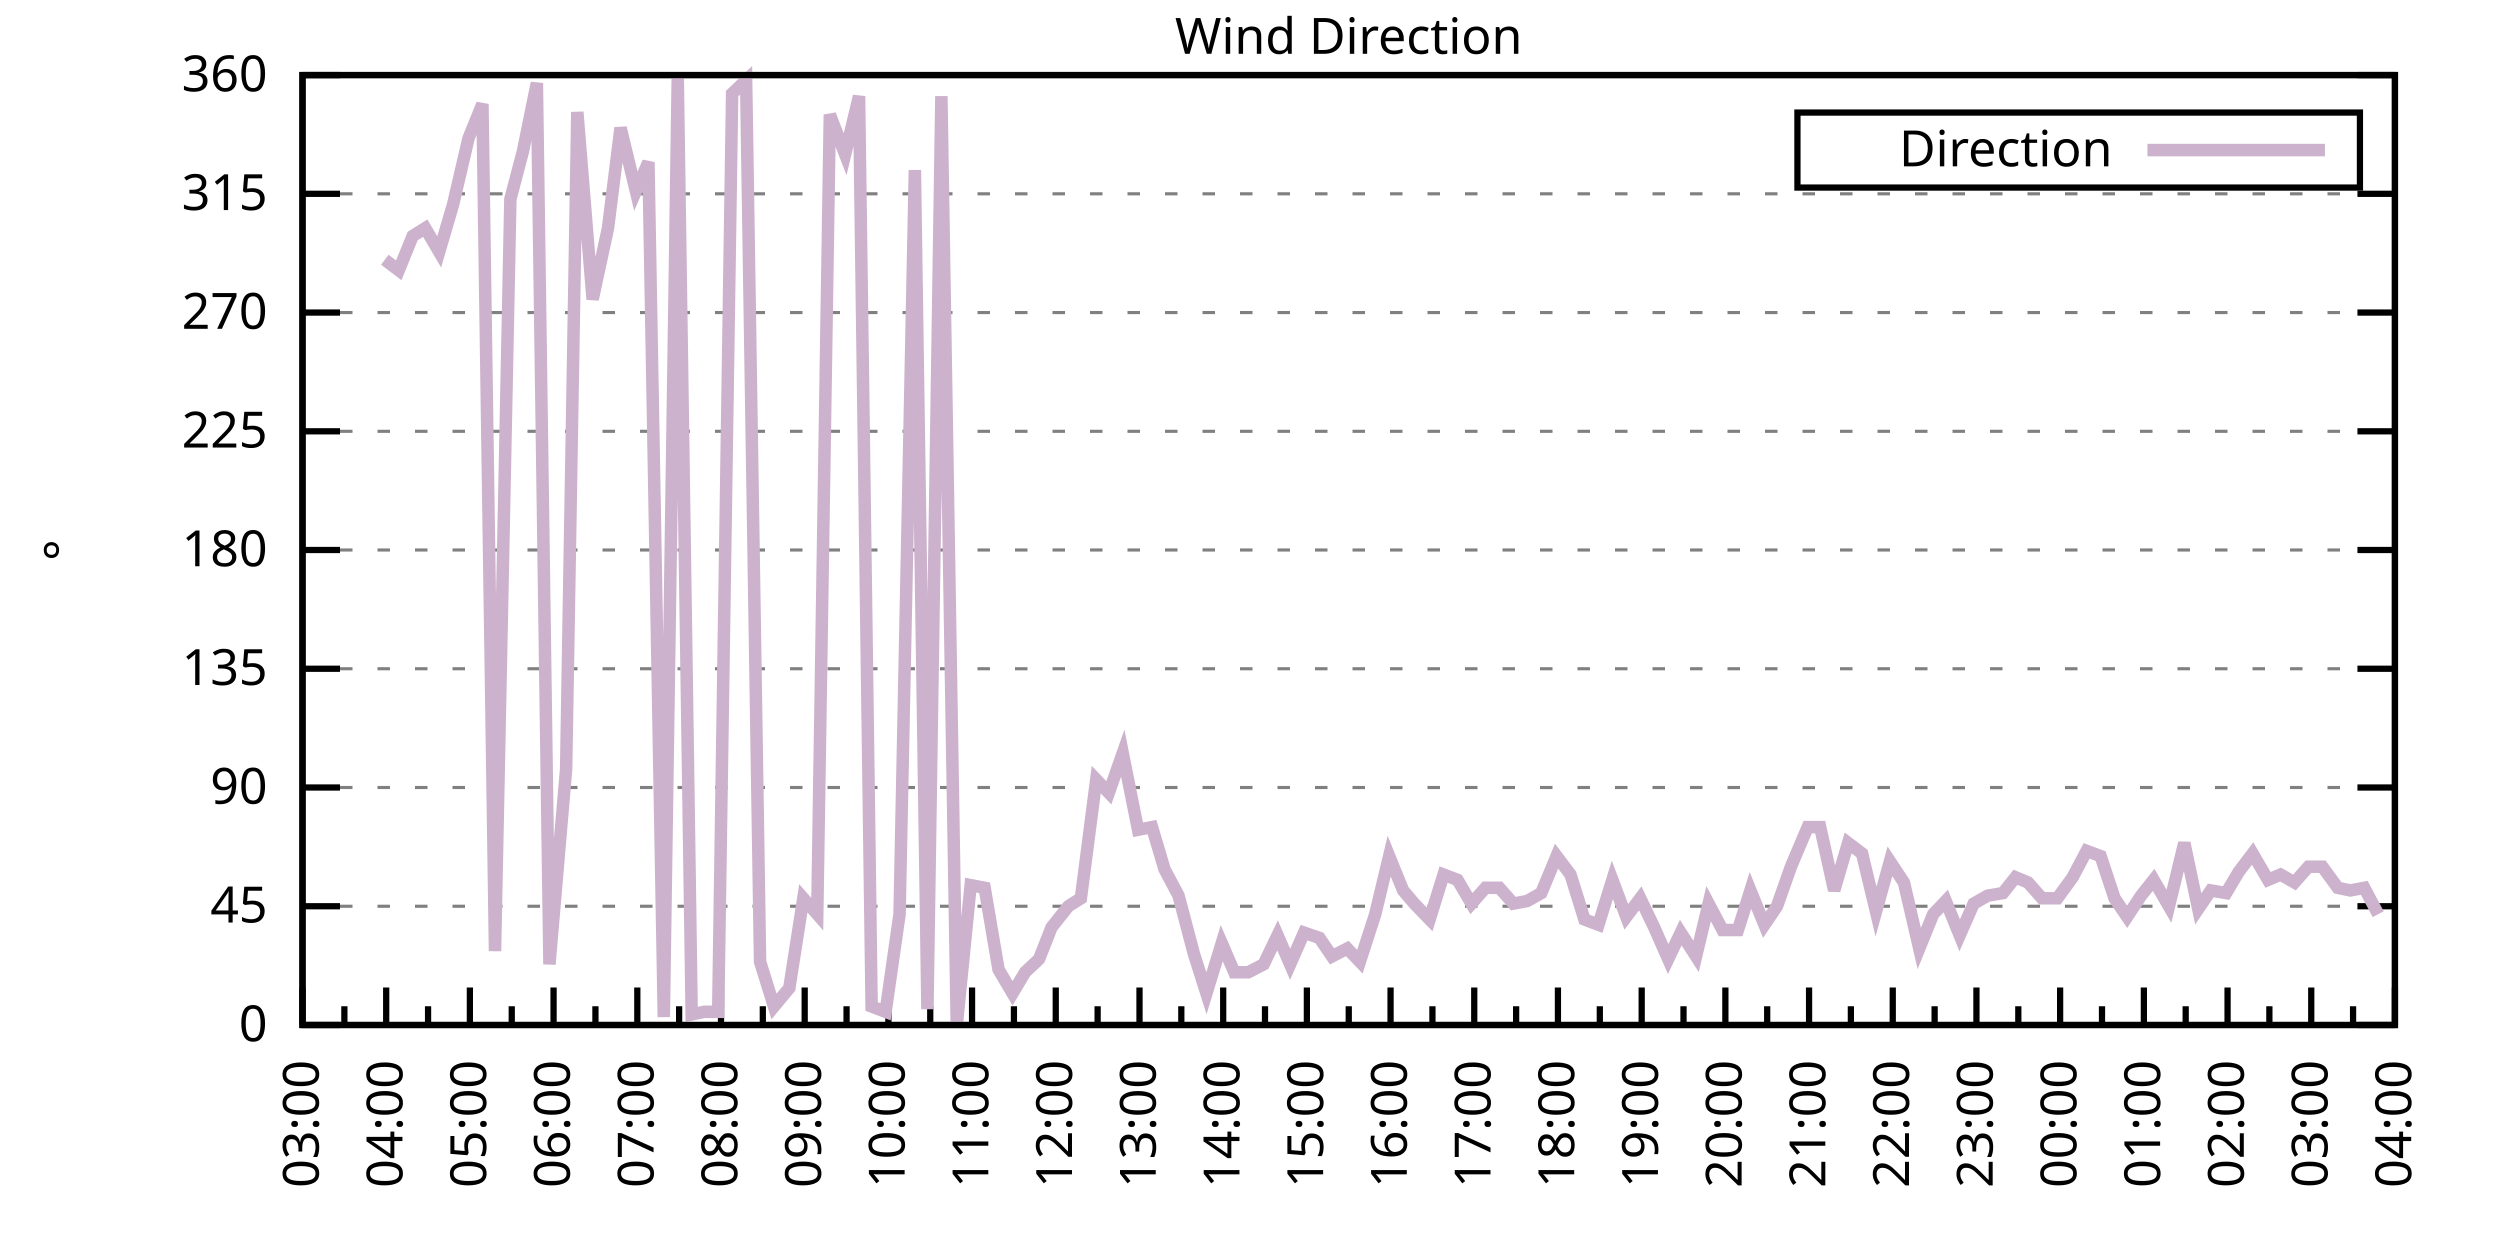
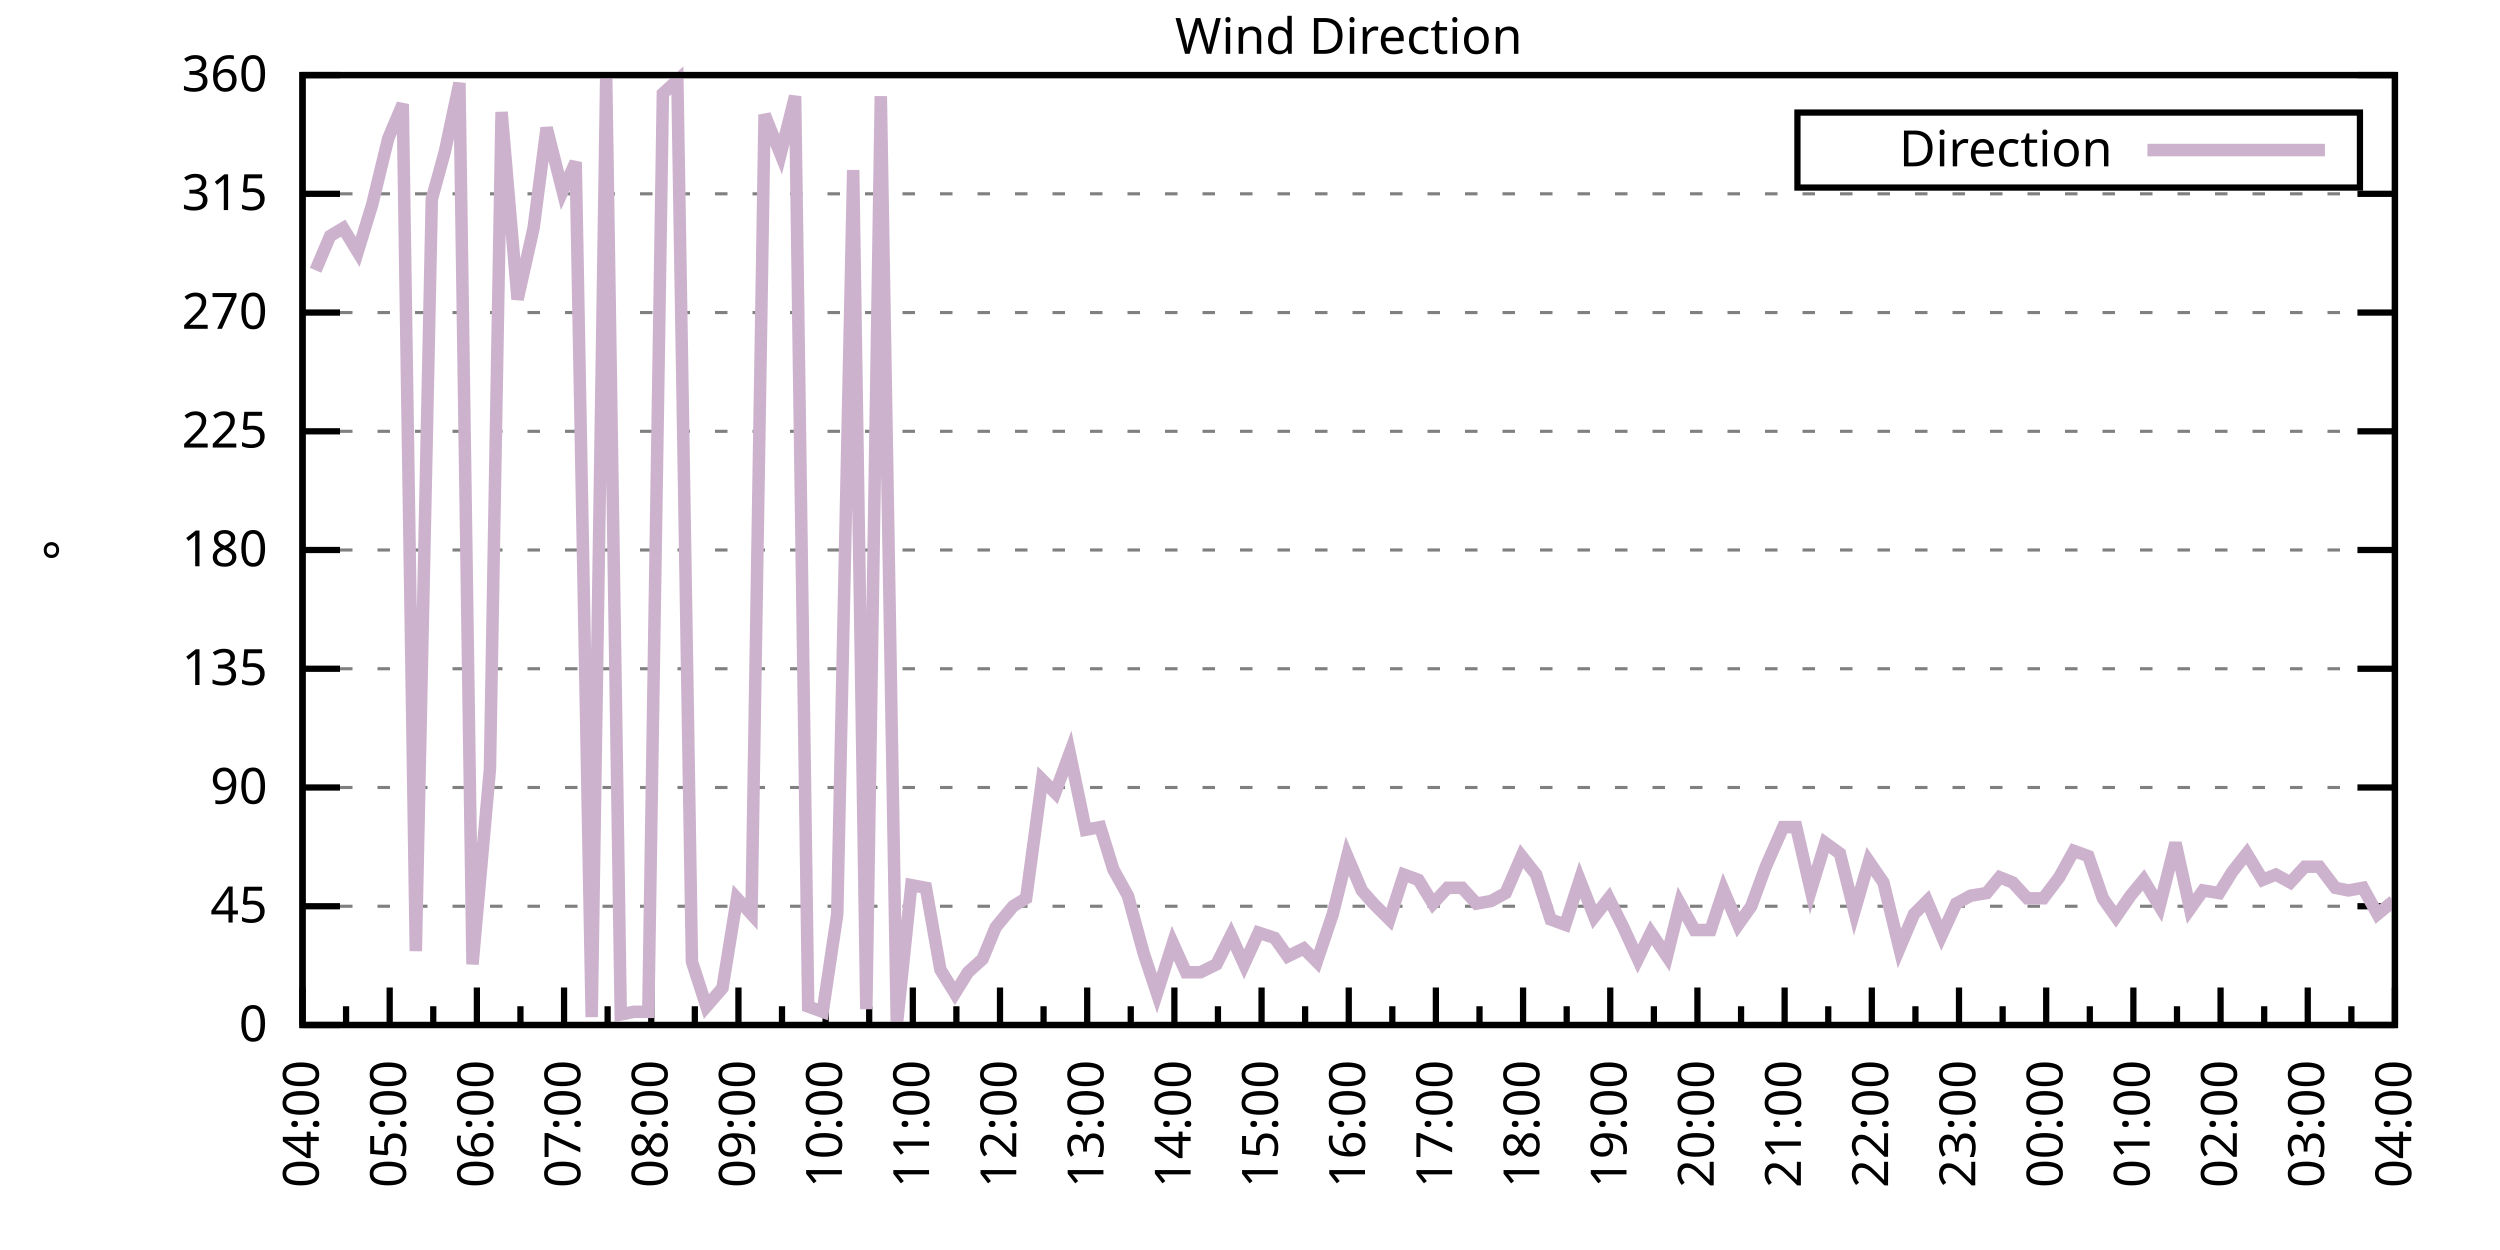
<svg xmlns="http://www.w3.org/2000/svg" xmlns:xlink="http://www.w3.org/1999/xlink" width="400" height="200" viewBox="0 0 400 200">
  <g id="gnuplot_canvas">
    <rect x="0" y="0" width="400" height="200" fill="none" />
    <defs>
      <circle id="gpDot" r="0.5" stroke-width="0.5" stroke="currentColor" />
      <path id="gpPt0" stroke-width="0.333" stroke="currentColor" d="M-1,0 h2 M0,-1 v2" />
      <path id="gpPt1" stroke-width="0.333" stroke="currentColor" d="M-1,-1 L1,1 M1,-1 L-1,1" />
      <path id="gpPt2" stroke-width="0.333" stroke="currentColor" d="M-1,0 L1,0 M0,-1 L0,1 M-1,-1 L1,1 M-1,1 L1,-1" />
      <rect id="gpPt3" stroke-width="0.333" stroke="currentColor" x="-1" y="-1" width="2" height="2" />
      <rect id="gpPt4" stroke-width="0.333" stroke="currentColor" fill="currentColor" x="-1" y="-1" width="2" height="2" />
      <circle id="gpPt5" stroke-width="0.333" stroke="currentColor" cx="0" cy="0" r="1" />
      <use xlink:href="#gpPt5" id="gpPt6" fill="currentColor" stroke="none" />
      <path id="gpPt7" stroke-width="0.333" stroke="currentColor" d="M0,-1.33 L-1.33,0.67 L1.33,0.67 z" />
      <use xlink:href="#gpPt7" id="gpPt8" fill="currentColor" stroke="none" />
      <use xlink:href="#gpPt7" id="gpPt9" stroke="currentColor" transform="rotate(180)" />
      <use xlink:href="#gpPt9" id="gpPt10" fill="currentColor" stroke="none" />
      <use xlink:href="#gpPt3" id="gpPt11" stroke="currentColor" transform="rotate(45)" />
      <use xlink:href="#gpPt11" id="gpPt12" fill="currentColor" stroke="none" />
      <path id="gpPt13" stroke-width="0.333" stroke="currentColor" d="M0,1.330 L1.265,0.411 L0.782,-1.067 L-0.782,-1.076 L-1.265,0.411 z" />
      <use xlink:href="#gpPt13" id="gpPt14" fill="currentColor" stroke="none" />
      <filter id="textbox" filterUnits="objectBoundingBox" x="0" y="0" height="1" width="1">
        <feFlood flood-color="white" flood-opacity="1" result="bgnd" />
        <feComposite in="SourceGraphic" in2="bgnd" operator="atop" />
      </filter>
      <filter id="greybox" filterUnits="objectBoundingBox" x="0" y="0" height="1" width="1">
        <feFlood flood-color="lightgrey" flood-opacity="1" result="grey" />
        <feComposite in="SourceGraphic" in2="grey" operator="atop" />
      </filter>
    </defs>
    <g fill="none" color="white" stroke="currentColor" stroke-width="1.00" stroke-linecap="butt" stroke-linejoin="miter">
</g>
    <g fill="none" color="black" stroke="currentColor" stroke-width="1.00" stroke-linecap="butt" stroke-linejoin="miter">
      <g stroke="none" shape-rendering="crispEdges">
        <polygon fill="rgb(255, 255, 255)" points="48.40,164.00 383.18,164.00 383.18,12.02 48.40,12.02 " />
      </g>
    </g>
    <g fill="none" color="black" stroke="currentColor" stroke-width="1.00" stroke-linecap="butt" stroke-linejoin="miter">
</g>
    <g fill="none" color="black" stroke="black" stroke-width="0.50" stroke-linecap="butt" stroke-linejoin="miter">
</g>
    <g fill="none" color="gray" stroke="currentColor" stroke-width="0.50" stroke-linecap="butt" stroke-linejoin="miter">
      <path stroke="gray" stroke-dasharray="2,4" class="gridline" d="M48.40,164.00 L383.19,164.00  " />
    </g>
    <g fill="none" color="gray" stroke="gray" stroke-width="1.00" stroke-linecap="butt" stroke-linejoin="miter">
</g>
    <g fill="none" color="black" stroke="currentColor" stroke-width="1.00" stroke-linecap="butt" stroke-linejoin="miter">
      <path stroke="black" d="M48.40,164.00 L54.40,164.00 M383.19,164.00 L377.19,164.00  " />
      <g transform="translate(42.80,166.60)" stroke="none" fill="black" font-family="Sans" font-size="8.00" text-anchor="end">
        <text>
          <tspan font-family="Sans"> 0</tspan>
        </text>
      </g>
    </g>
    <g fill="none" color="black" stroke="currentColor" stroke-width="1.00" stroke-linecap="butt" stroke-linejoin="miter">
</g>
    <g fill="none" color="black" stroke="black" stroke-width="0.50" stroke-linecap="butt" stroke-linejoin="miter">
</g>
    <g fill="none" color="gray" stroke="currentColor" stroke-width="0.50" stroke-linecap="butt" stroke-linejoin="miter">
      <path stroke="gray" stroke-dasharray="2,4" class="gridline" d="M48.40,145.00 L383.19,145.00  " />
    </g>
    <g fill="none" color="gray" stroke="gray" stroke-width="1.00" stroke-linecap="butt" stroke-linejoin="miter">
</g>
    <g fill="none" color="black" stroke="currentColor" stroke-width="1.00" stroke-linecap="butt" stroke-linejoin="miter">
      <path stroke="black" d="M48.40,145.00 L54.40,145.00 M383.19,145.00 L377.19,145.00  " />
      <g transform="translate(42.80,147.60)" stroke="none" fill="black" font-family="Sans" font-size="8.00" text-anchor="end">
        <text>
          <tspan font-family="Sans"> 45</tspan>
        </text>
      </g>
    </g>
    <g fill="none" color="black" stroke="currentColor" stroke-width="1.00" stroke-linecap="butt" stroke-linejoin="miter">
</g>
    <g fill="none" color="black" stroke="black" stroke-width="0.50" stroke-linecap="butt" stroke-linejoin="miter">
</g>
    <g fill="none" color="gray" stroke="currentColor" stroke-width="0.50" stroke-linecap="butt" stroke-linejoin="miter">
      <path stroke="gray" stroke-dasharray="2,4" class="gridline" d="M48.40,126.00 L383.19,126.00  " />
    </g>
    <g fill="none" color="gray" stroke="gray" stroke-width="1.00" stroke-linecap="butt" stroke-linejoin="miter">
</g>
    <g fill="none" color="black" stroke="currentColor" stroke-width="1.00" stroke-linecap="butt" stroke-linejoin="miter">
      <path stroke="black" d="M48.40,126.00 L54.40,126.00 M383.19,126.00 L377.19,126.00  " />
      <g transform="translate(42.80,128.60)" stroke="none" fill="black" font-family="Sans" font-size="8.00" text-anchor="end">
        <text>
          <tspan font-family="Sans"> 90</tspan>
        </text>
      </g>
    </g>
    <g fill="none" color="black" stroke="currentColor" stroke-width="1.00" stroke-linecap="butt" stroke-linejoin="miter">
</g>
    <g fill="none" color="black" stroke="black" stroke-width="0.50" stroke-linecap="butt" stroke-linejoin="miter">
</g>
    <g fill="none" color="gray" stroke="currentColor" stroke-width="0.50" stroke-linecap="butt" stroke-linejoin="miter">
      <path stroke="gray" stroke-dasharray="2,4" class="gridline" d="M48.40,107.00 L383.19,107.00  " />
    </g>
    <g fill="none" color="gray" stroke="gray" stroke-width="1.00" stroke-linecap="butt" stroke-linejoin="miter">
</g>
    <g fill="none" color="black" stroke="currentColor" stroke-width="1.00" stroke-linecap="butt" stroke-linejoin="miter">
      <path stroke="black" d="M48.40,107.00 L54.40,107.00 M383.19,107.00 L377.19,107.00  " />
      <g transform="translate(42.80,109.60)" stroke="none" fill="black" font-family="Sans" font-size="8.00" text-anchor="end">
        <text>
          <tspan font-family="Sans"> 135</tspan>
        </text>
      </g>
    </g>
    <g fill="none" color="black" stroke="currentColor" stroke-width="1.00" stroke-linecap="butt" stroke-linejoin="miter">
</g>
    <g fill="none" color="black" stroke="black" stroke-width="0.50" stroke-linecap="butt" stroke-linejoin="miter">
</g>
    <g fill="none" color="gray" stroke="currentColor" stroke-width="0.50" stroke-linecap="butt" stroke-linejoin="miter">
      <path stroke="gray" stroke-dasharray="2,4" class="gridline" d="M48.40,88.00 L383.19,88.00  " />
    </g>
    <g fill="none" color="gray" stroke="gray" stroke-width="1.00" stroke-linecap="butt" stroke-linejoin="miter">
</g>
    <g fill="none" color="black" stroke="currentColor" stroke-width="1.00" stroke-linecap="butt" stroke-linejoin="miter">
      <path stroke="black" d="M48.40,88.00 L54.40,88.00 M383.19,88.00 L377.19,88.00  " />
      <g transform="translate(42.80,90.60)" stroke="none" fill="black" font-family="Sans" font-size="8.00" text-anchor="end">
        <text>
          <tspan font-family="Sans"> 180</tspan>
        </text>
      </g>
    </g>
    <g fill="none" color="black" stroke="currentColor" stroke-width="1.00" stroke-linecap="butt" stroke-linejoin="miter">
</g>
    <g fill="none" color="black" stroke="black" stroke-width="0.50" stroke-linecap="butt" stroke-linejoin="miter">
</g>
    <g fill="none" color="gray" stroke="currentColor" stroke-width="0.50" stroke-linecap="butt" stroke-linejoin="miter">
      <path stroke="gray" stroke-dasharray="2,4" class="gridline" d="M48.40,69.01 L383.19,69.01  " />
    </g>
    <g fill="none" color="gray" stroke="gray" stroke-width="1.00" stroke-linecap="butt" stroke-linejoin="miter">
</g>
    <g fill="none" color="black" stroke="currentColor" stroke-width="1.00" stroke-linecap="butt" stroke-linejoin="miter">
      <path stroke="black" d="M48.40,69.01 L54.40,69.01 M383.19,69.01 L377.19,69.01  " />
      <g transform="translate(42.80,71.61)" stroke="none" fill="black" font-family="Sans" font-size="8.00" text-anchor="end">
        <text>
          <tspan font-family="Sans"> 225</tspan>
        </text>
      </g>
    </g>
    <g fill="none" color="black" stroke="currentColor" stroke-width="1.00" stroke-linecap="butt" stroke-linejoin="miter">
</g>
    <g fill="none" color="black" stroke="black" stroke-width="0.50" stroke-linecap="butt" stroke-linejoin="miter">
</g>
    <g fill="none" color="gray" stroke="currentColor" stroke-width="0.50" stroke-linecap="butt" stroke-linejoin="miter">
      <path stroke="gray" stroke-dasharray="2,4" class="gridline" d="M48.40,50.01 L383.19,50.01  " />
    </g>
    <g fill="none" color="gray" stroke="gray" stroke-width="1.00" stroke-linecap="butt" stroke-linejoin="miter">
</g>
    <g fill="none" color="black" stroke="currentColor" stroke-width="1.00" stroke-linecap="butt" stroke-linejoin="miter">
      <path stroke="black" d="M48.40,50.01 L54.40,50.01 M383.19,50.01 L377.19,50.01  " />
      <g transform="translate(42.80,52.61)" stroke="none" fill="black" font-family="Sans" font-size="8.00" text-anchor="end">
        <text>
          <tspan font-family="Sans"> 270</tspan>
        </text>
      </g>
    </g>
    <g fill="none" color="black" stroke="currentColor" stroke-width="1.00" stroke-linecap="butt" stroke-linejoin="miter">
</g>
    <g fill="none" color="black" stroke="black" stroke-width="0.50" stroke-linecap="butt" stroke-linejoin="miter">
</g>
    <g fill="none" color="gray" stroke="currentColor" stroke-width="0.50" stroke-linecap="butt" stroke-linejoin="miter">
      <path stroke="gray" stroke-dasharray="2,4" class="gridline" d="M48.40,31.01 L383.19,31.01  " />
    </g>
    <g fill="none" color="gray" stroke="gray" stroke-width="1.00" stroke-linecap="butt" stroke-linejoin="miter">
</g>
    <g fill="none" color="black" stroke="currentColor" stroke-width="1.00" stroke-linecap="butt" stroke-linejoin="miter">
      <path stroke="black" d="M48.40,31.01 L54.40,31.01 M383.19,31.01 L377.19,31.01  " />
      <g transform="translate(42.80,33.61)" stroke="none" fill="black" font-family="Sans" font-size="8.00" text-anchor="end">
        <text>
          <tspan font-family="Sans"> 315</tspan>
        </text>
      </g>
    </g>
    <g fill="none" color="black" stroke="currentColor" stroke-width="1.00" stroke-linecap="butt" stroke-linejoin="miter">
</g>
    <g fill="none" color="black" stroke="black" stroke-width="0.50" stroke-linecap="butt" stroke-linejoin="miter">
</g>
    <g fill="none" color="gray" stroke="currentColor" stroke-width="0.50" stroke-linecap="butt" stroke-linejoin="miter">
      <path stroke="gray" stroke-dasharray="2,4" class="gridline" d="M48.40,12.01 L383.19,12.01  " />
    </g>
    <g fill="none" color="gray" stroke="gray" stroke-width="1.00" stroke-linecap="butt" stroke-linejoin="miter">
</g>
    <g fill="none" color="black" stroke="currentColor" stroke-width="1.00" stroke-linecap="butt" stroke-linejoin="miter">
      <path stroke="black" d="M48.40,12.01 L54.40,12.01 M383.19,12.01 L377.19,12.01  " />
      <g transform="translate(42.80,14.61)" stroke="none" fill="black" font-family="Sans" font-size="8.00" text-anchor="end">
        <text>
          <tspan font-family="Sans"> 360</tspan>
        </text>
      </g>
    </g>
    <g fill="none" color="black" stroke="currentColor" stroke-width="1.00" stroke-linecap="butt" stroke-linejoin="miter">
      <path stroke="black" d="M48.40,164.00 L48.40,158.00  " />
      <g transform="translate(51.00,169.60) rotate(270)" stroke="none" fill="black" font-family="Sans" font-size="8.00" text-anchor="end">
        <text>
+           <tspan font-family="Sans">04:00</tspan>
+         </text>
+       </g>
+     </g>
+     <g fill="none" color="black" stroke="currentColor" stroke-width="1.00" stroke-linecap="butt" stroke-linejoin="miter">
+       <path stroke="black" d="M55.37,164.00 L55.37,161.00 M62.35,164.00 L62.35,158.00  " />
+       <g transform="translate(64.95,169.60) rotate(270)" stroke="none" fill="black" font-family="Sans" font-size="8.00" text-anchor="end">
+         <text>
+           <tspan font-family="Sans">05:00</tspan>
+         </text>
+       </g>
+     </g>
+     <g fill="none" color="black" stroke="currentColor" stroke-width="1.00" stroke-linecap="butt" stroke-linejoin="miter">
+       <path stroke="black" d="M69.32,164.00 L69.32,161.00 M76.30,164.00 L76.30,158.00  " />
+       <g transform="translate(78.90,169.60) rotate(270)" stroke="none" fill="black" font-family="Sans" font-size="8.00" text-anchor="end">
+         <text>
+           <tspan font-family="Sans">06:00</tspan>
+         </text>
+       </g>
+     </g>
+     <g fill="none" color="black" stroke="currentColor" stroke-width="1.00" stroke-linecap="butt" stroke-linejoin="miter">
+       <path stroke="black" d="M83.27,164.00 L83.27,161.00 M90.25,164.00 L90.25,158.00  " />
+       <g transform="translate(92.85,169.60) rotate(270)" stroke="none" fill="black" font-family="Sans" font-size="8.00" text-anchor="end">
+         <text>
+           <tspan font-family="Sans">07:00</tspan>
+         </text>
+       </g>
+     </g>
+     <g fill="none" color="black" stroke="currentColor" stroke-width="1.00" stroke-linecap="butt" stroke-linejoin="miter">
+       <path stroke="black" d="M97.22,164.00 L97.22,161.00 M104.20,164.00 L104.20,158.00  " />
+       <g transform="translate(106.80,169.60) rotate(270)" stroke="none" fill="black" font-family="Sans" font-size="8.00" text-anchor="end">
+         <text>
+           <tspan font-family="Sans">08:00</tspan>
+         </text>
+       </g>
+     </g>
+     <g fill="none" color="black" stroke="currentColor" stroke-width="1.00" stroke-linecap="butt" stroke-linejoin="miter">
+       <path stroke="black" d="M111.17,164.00 L111.17,161.00 M118.15,164.00 L118.15,158.00  " />
+       <g transform="translate(120.75,169.60) rotate(270)" stroke="none" fill="black" font-family="Sans" font-size="8.00" text-anchor="end">
+         <text>
+           <tspan font-family="Sans">09:00</tspan>
+         </text>
+       </g>
+     </g>
+     <g fill="none" color="black" stroke="currentColor" stroke-width="1.00" stroke-linecap="butt" stroke-linejoin="miter">
+       <path stroke="black" d="M125.12,164.00 L125.12,161.00 M132.10,164.00 L132.10,158.00  " />
+       <g transform="translate(134.70,169.60) rotate(270)" stroke="none" fill="black" font-family="Sans" font-size="8.00" text-anchor="end">
+         <text>
+           <tspan font-family="Sans">10:00</tspan>
+         </text>
+       </g>
+     </g>
+     <g fill="none" color="black" stroke="currentColor" stroke-width="1.00" stroke-linecap="butt" stroke-linejoin="miter">
+       <path stroke="black" d="M139.07,164.00 L139.07,161.00 M146.05,164.00 L146.05,158.00  " />
+       <g transform="translate(148.65,169.60) rotate(270)" stroke="none" fill="black" font-family="Sans" font-size="8.00" text-anchor="end">
+         <text>
+           <tspan font-family="Sans">11:00</tspan>
+         </text>
+       </g>
+     </g>
+     <g fill="none" color="black" stroke="currentColor" stroke-width="1.00" stroke-linecap="butt" stroke-linejoin="miter">
+       <path stroke="black" d="M153.02,164.00 L153.02,161.00 M160.00,164.00 L160.00,158.00  " />
+       <g transform="translate(162.60,169.60) rotate(270)" stroke="none" fill="black" font-family="Sans" font-size="8.00" text-anchor="end">
+         <text>
+           <tspan font-family="Sans">12:00</tspan>
+         </text>
+       </g>
+     </g>
+     <g fill="none" color="black" stroke="currentColor" stroke-width="1.00" stroke-linecap="butt" stroke-linejoin="miter">
+       <path stroke="black" d="M166.97,164.00 L166.97,161.00 M173.95,164.00 L173.95,158.00  " />
+       <g transform="translate(176.55,169.60) rotate(270)" stroke="none" fill="black" font-family="Sans" font-size="8.00" text-anchor="end">
+         <text>
+           <tspan font-family="Sans">13:00</tspan>
+         </text>
+       </g>
+     </g>
+     <g fill="none" color="black" stroke="currentColor" stroke-width="1.00" stroke-linecap="butt" stroke-linejoin="miter">
+       <path stroke="black" d="M180.92,164.00 L180.92,161.00 M187.90,164.00 L187.90,158.00  " />
+       <g transform="translate(190.50,169.60) rotate(270)" stroke="none" fill="black" font-family="Sans" font-size="8.00" text-anchor="end">
+         <text>
+           <tspan font-family="Sans">14:00</tspan>
+         </text>
+       </g>
+     </g>
+     <g fill="none" color="black" stroke="currentColor" stroke-width="1.00" stroke-linecap="butt" stroke-linejoin="miter">
+       <path stroke="black" d="M194.87,164.00 L194.87,161.00 M201.85,164.00 L201.85,158.00  " />
+       <g transform="translate(204.45,169.60) rotate(270)" stroke="none" fill="black" font-family="Sans" font-size="8.00" text-anchor="end">
+         <text>
+           <tspan font-family="Sans">15:00</tspan>
+         </text>
+       </g>
+     </g>
+     <g fill="none" color="black" stroke="currentColor" stroke-width="1.00" stroke-linecap="butt" stroke-linejoin="miter">
+       <path stroke="black" d="M208.82,164.00 L208.82,161.00 M215.80,164.00 L215.80,158.00  " />
+       <g transform="translate(218.40,169.60) rotate(270)" stroke="none" fill="black" font-family="Sans" font-size="8.00" text-anchor="end">
+         <text>
+           <tspan font-family="Sans">16:00</tspan>
+         </text>
+       </g>
+     </g>
+     <g fill="none" color="black" stroke="currentColor" stroke-width="1.00" stroke-linecap="butt" stroke-linejoin="miter">
+       <path stroke="black" d="M222.77,164.00 L222.77,161.00 M229.74,164.00 L229.74,158.00  " />
+       <g transform="translate(232.34,169.60) rotate(270)" stroke="none" fill="black" font-family="Sans" font-size="8.00" text-anchor="end">
+         <text>
+           <tspan font-family="Sans">17:00</tspan>
+         </text>
+       </g>
+     </g>
+     <g fill="none" color="black" stroke="currentColor" stroke-width="1.00" stroke-linecap="butt" stroke-linejoin="miter">
+       <path stroke="black" d="M236.72,164.00 L236.72,161.00 M243.69,164.00 L243.69,158.00  " />
+       <g transform="translate(246.29,169.60) rotate(270)" stroke="none" fill="black" font-family="Sans" font-size="8.00" text-anchor="end">
+         <text>
+           <tspan font-family="Sans">18:00</tspan>
+         </text>
+       </g>
+     </g>
+     <g fill="none" color="black" stroke="currentColor" stroke-width="1.00" stroke-linecap="butt" stroke-linejoin="miter">
+       <path stroke="black" d="M250.67,164.00 L250.67,161.00 M257.64,164.00 L257.64,158.00  " />
+       <g transform="translate(260.24,169.60) rotate(270)" stroke="none" fill="black" font-family="Sans" font-size="8.00" text-anchor="end">
+         <text>
+           <tspan font-family="Sans">19:00</tspan>
+         </text>
+       </g>
+     </g>
+     <g fill="none" color="black" stroke="currentColor" stroke-width="1.00" stroke-linecap="butt" stroke-linejoin="miter">
+       <path stroke="black" d="M264.62,164.00 L264.62,161.00 M271.59,164.00 L271.59,158.00  " />
+       <g transform="translate(274.19,169.60) rotate(270)" stroke="none" fill="black" font-family="Sans" font-size="8.00" text-anchor="end">
+         <text>
+           <tspan font-family="Sans">20:00</tspan>
+         </text>
+       </g>
+     </g>
+     <g fill="none" color="black" stroke="currentColor" stroke-width="1.00" stroke-linecap="butt" stroke-linejoin="miter">
+       <path stroke="black" d="M278.57,164.00 L278.57,161.00 M285.54,164.00 L285.54,158.00  " />
+       <g transform="translate(288.14,169.60) rotate(270)" stroke="none" fill="black" font-family="Sans" font-size="8.00" text-anchor="end">
+         <text>
+           <tspan font-family="Sans">21:00</tspan>
+         </text>
+       </g>
+     </g>
+     <g fill="none" color="black" stroke="currentColor" stroke-width="1.00" stroke-linecap="butt" stroke-linejoin="miter">
+       <path stroke="black" d="M292.52,164.00 L292.52,161.00 M299.49,164.00 L299.49,158.00  " />
+       <g transform="translate(302.09,169.60) rotate(270)" stroke="none" fill="black" font-family="Sans" font-size="8.00" text-anchor="end">
+         <text>
+           <tspan font-family="Sans">22:00</tspan>
+         </text>
+       </g>
+     </g>
+     <g fill="none" color="black" stroke="currentColor" stroke-width="1.00" stroke-linecap="butt" stroke-linejoin="miter">
+       <path stroke="black" d="M306.47,164.00 L306.47,161.00 M313.44,164.00 L313.44,158.00  " />
+       <g transform="translate(316.04,169.60) rotate(270)" stroke="none" fill="black" font-family="Sans" font-size="8.00" text-anchor="end">
+         <text>
+           <tspan font-family="Sans">23:00</tspan>
+         </text>
+       </g>
+     </g>
+     <g fill="none" color="black" stroke="currentColor" stroke-width="1.00" stroke-linecap="butt" stroke-linejoin="miter">
+       <path stroke="black" d="M320.42,164.00 L320.42,161.00 M327.39,164.00 L327.39,158.00  " />
+       <g transform="translate(329.99,169.60) rotate(270)" stroke="none" fill="black" font-family="Sans" font-size="8.00" text-anchor="end">
+         <text>
+           <tspan font-family="Sans">00:00</tspan>
+         </text>
+       </g>
+     </g>
+     <g fill="none" color="black" stroke="currentColor" stroke-width="1.00" stroke-linecap="butt" stroke-linejoin="miter">
+       <path stroke="black" d="M334.37,164.00 L334.37,161.00 M341.34,164.00 L341.34,158.00  " />
+       <g transform="translate(343.94,169.60) rotate(270)" stroke="none" fill="black" font-family="Sans" font-size="8.00" text-anchor="end">
+         <text>
+           <tspan font-family="Sans">01:00</tspan>
+         </text>
+       </g>
+     </g>
+     <g fill="none" color="black" stroke="currentColor" stroke-width="1.00" stroke-linecap="butt" stroke-linejoin="miter">
+       <path stroke="black" d="M348.32,164.00 L348.32,161.00 M355.29,164.00 L355.29,158.00  " />
+       <g transform="translate(357.89,169.60) rotate(270)" stroke="none" fill="black" font-family="Sans" font-size="8.00" text-anchor="end">
+         <text>
+           <tspan font-family="Sans">02:00</tspan>
+         </text>
+       </g>
+     </g>
+     <g fill="none" color="black" stroke="currentColor" stroke-width="1.00" stroke-linecap="butt" stroke-linejoin="miter">
+       <path stroke="black" d="M362.27,164.00 L362.27,161.00 M369.24,164.00 L369.24,158.00  " />
+       <g transform="translate(371.84,169.60) rotate(270)" stroke="none" fill="black" font-family="Sans" font-size="8.00" text-anchor="end">
+         <text>
          <tspan font-family="Sans">03:00</tspan>
        </text>
      </g>
    </g>
    <g fill="none" color="black" stroke="currentColor" stroke-width="1.00" stroke-linecap="butt" stroke-linejoin="miter">
-       <path stroke="black" d="M55.10,164.00 L55.10,161.00 M61.79,164.00 L61.79,158.00  " />
-       <g transform="translate(64.39,169.60) rotate(270)" stroke="none" fill="black" font-family="Sans" font-size="8.00" text-anchor="end">
-         <text>
-           <tspan font-family="Sans">04:00</tspan>
-         </text>
-       </g>
-     </g>
-     <g fill="none" color="black" stroke="currentColor" stroke-width="1.00" stroke-linecap="butt" stroke-linejoin="miter">
-       <path stroke="black" d="M68.49,164.00 L68.49,161.00 M75.18,164.00 L75.18,158.00  " />
-       <g transform="translate(77.78,169.60) rotate(270)" stroke="none" fill="black" font-family="Sans" font-size="8.00" text-anchor="end">
-         <text>
-           <tspan font-family="Sans">05:00</tspan>
-         </text>
-       </g>
-     </g>
-     <g fill="none" color="black" stroke="currentColor" stroke-width="1.00" stroke-linecap="butt" stroke-linejoin="miter">
-       <path stroke="black" d="M81.88,164.00 L81.88,161.00 M88.57,164.00 L88.57,158.00  " />
-       <g transform="translate(91.17,169.60) rotate(270)" stroke="none" fill="black" font-family="Sans" font-size="8.00" text-anchor="end">
-         <text>
-           <tspan font-family="Sans">06:00</tspan>
-         </text>
-       </g>
-     </g>
-     <g fill="none" color="black" stroke="currentColor" stroke-width="1.00" stroke-linecap="butt" stroke-linejoin="miter">
-       <path stroke="black" d="M95.27,164.00 L95.27,161.00 M101.97,164.00 L101.97,158.00  " />
-       <g transform="translate(104.57,169.60) rotate(270)" stroke="none" fill="black" font-family="Sans" font-size="8.00" text-anchor="end">
-         <text>
-           <tspan font-family="Sans">07:00</tspan>
-         </text>
-       </g>
-     </g>
-     <g fill="none" color="black" stroke="currentColor" stroke-width="1.00" stroke-linecap="butt" stroke-linejoin="miter">
-       <path stroke="black" d="M108.66,164.00 L108.66,161.00 M115.36,164.00 L115.36,158.00  " />
-       <g transform="translate(117.96,169.60) rotate(270)" stroke="none" fill="black" font-family="Sans" font-size="8.00" text-anchor="end">
-         <text>
-           <tspan font-family="Sans">08:00</tspan>
-         </text>
-       </g>
-     </g>
-     <g fill="none" color="black" stroke="currentColor" stroke-width="1.00" stroke-linecap="butt" stroke-linejoin="miter">
-       <path stroke="black" d="M122.05,164.00 L122.05,161.00 M128.75,164.00 L128.75,158.00  " />
-       <g transform="translate(131.35,169.60) rotate(270)" stroke="none" fill="black" font-family="Sans" font-size="8.00" text-anchor="end">
-         <text>
-           <tspan font-family="Sans">09:00</tspan>
-         </text>
-       </g>
-     </g>
-     <g fill="none" color="black" stroke="currentColor" stroke-width="1.00" stroke-linecap="butt" stroke-linejoin="miter">
-       <path stroke="black" d="M135.45,164.00 L135.45,161.00 M142.14,164.00 L142.14,158.00  " />
-       <g transform="translate(144.74,169.60) rotate(270)" stroke="none" fill="black" font-family="Sans" font-size="8.00" text-anchor="end">
-         <text>
-           <tspan font-family="Sans">10:00</tspan>
-         </text>
-       </g>
-     </g>
-     <g fill="none" color="black" stroke="currentColor" stroke-width="1.00" stroke-linecap="butt" stroke-linejoin="miter">
-       <path stroke="black" d="M148.84,164.00 L148.84,161.00 M155.53,164.00 L155.53,158.00  " />
-       <g transform="translate(158.13,169.60) rotate(270)" stroke="none" fill="black" font-family="Sans" font-size="8.00" text-anchor="end">
-         <text>
-           <tspan font-family="Sans">11:00</tspan>
-         </text>
-       </g>
-     </g>
-     <g fill="none" color="black" stroke="currentColor" stroke-width="1.00" stroke-linecap="butt" stroke-linejoin="miter">
-       <path stroke="black" d="M162.23,164.00 L162.23,161.00 M168.92,164.00 L168.92,158.00  " />
-       <g transform="translate(171.52,169.60) rotate(270)" stroke="none" fill="black" font-family="Sans" font-size="8.00" text-anchor="end">
-         <text>
-           <tspan font-family="Sans">12:00</tspan>
-         </text>
-       </g>
-     </g>
-     <g fill="none" color="black" stroke="currentColor" stroke-width="1.00" stroke-linecap="butt" stroke-linejoin="miter">
-       <path stroke="black" d="M175.62,164.00 L175.62,161.00 M182.32,164.00 L182.32,158.00  " />
-       <g transform="translate(184.92,169.60) rotate(270)" stroke="none" fill="black" font-family="Sans" font-size="8.00" text-anchor="end">
-         <text>
-           <tspan font-family="Sans">13:00</tspan>
-         </text>
-       </g>
-     </g>
-     <g fill="none" color="black" stroke="currentColor" stroke-width="1.00" stroke-linecap="butt" stroke-linejoin="miter">
-       <path stroke="black" d="M189.01,164.00 L189.01,161.00 M195.71,164.00 L195.71,158.00  " />
-       <g transform="translate(198.31,169.60) rotate(270)" stroke="none" fill="black" font-family="Sans" font-size="8.00" text-anchor="end">
-         <text>
-           <tspan font-family="Sans">14:00</tspan>
-         </text>
-       </g>
-     </g>
-     <g fill="none" color="black" stroke="currentColor" stroke-width="1.00" stroke-linecap="butt" stroke-linejoin="miter">
-       <path stroke="black" d="M202.40,164.00 L202.40,161.00 M209.10,164.00 L209.10,158.00  " />
-       <g transform="translate(211.70,169.60) rotate(270)" stroke="none" fill="black" font-family="Sans" font-size="8.00" text-anchor="end">
-         <text>
-           <tspan font-family="Sans">15:00</tspan>
-         </text>
-       </g>
-     </g>
-     <g fill="none" color="black" stroke="currentColor" stroke-width="1.00" stroke-linecap="butt" stroke-linejoin="miter">
-       <path stroke="black" d="M215.80,164.00 L215.80,161.00 M222.49,164.00 L222.49,158.00  " />
-       <g transform="translate(225.09,169.60) rotate(270)" stroke="none" fill="black" font-family="Sans" font-size="8.00" text-anchor="end">
-         <text>
-           <tspan font-family="Sans">16:00</tspan>
-         </text>
-       </g>
-     </g>
-     <g fill="none" color="black" stroke="currentColor" stroke-width="1.00" stroke-linecap="butt" stroke-linejoin="miter">
-       <path stroke="black" d="M229.19,164.00 L229.19,161.00 M235.88,164.00 L235.88,158.00  " />
-       <g transform="translate(238.48,169.60) rotate(270)" stroke="none" fill="black" font-family="Sans" font-size="8.00" text-anchor="end">
-         <text>
-           <tspan font-family="Sans">17:00</tspan>
-         </text>
-       </g>
-     </g>
-     <g fill="none" color="black" stroke="currentColor" stroke-width="1.00" stroke-linecap="butt" stroke-linejoin="miter">
-       <path stroke="black" d="M242.58,164.00 L242.58,161.00 M249.27,164.00 L249.27,158.00  " />
-       <g transform="translate(251.87,169.60) rotate(270)" stroke="none" fill="black" font-family="Sans" font-size="8.00" text-anchor="end">
-         <text>
-           <tspan font-family="Sans">18:00</tspan>
-         </text>
-       </g>
-     </g>
-     <g fill="none" color="black" stroke="currentColor" stroke-width="1.00" stroke-linecap="butt" stroke-linejoin="miter">
-       <path stroke="black" d="M255.97,164.00 L255.97,161.00 M262.67,164.00 L262.67,158.00  " />
-       <g transform="translate(265.27,169.60) rotate(270)" stroke="none" fill="black" font-family="Sans" font-size="8.00" text-anchor="end">
-         <text>
-           <tspan font-family="Sans">19:00</tspan>
-         </text>
-       </g>
-     </g>
-     <g fill="none" color="black" stroke="currentColor" stroke-width="1.00" stroke-linecap="butt" stroke-linejoin="miter">
-       <path stroke="black" d="M269.36,164.00 L269.36,161.00 M276.06,164.00 L276.06,158.00  " />
-       <g transform="translate(278.66,169.60) rotate(270)" stroke="none" fill="black" font-family="Sans" font-size="8.00" text-anchor="end">
-         <text>
-           <tspan font-family="Sans">20:00</tspan>
-         </text>
-       </g>
-     </g>
-     <g fill="none" color="black" stroke="currentColor" stroke-width="1.00" stroke-linecap="butt" stroke-linejoin="miter">
-       <path stroke="black" d="M282.75,164.00 L282.75,161.00 M289.45,164.00 L289.45,158.00  " />
-       <g transform="translate(292.05,169.60) rotate(270)" stroke="none" fill="black" font-family="Sans" font-size="8.00" text-anchor="end">
-         <text>
-           <tspan font-family="Sans">21:00</tspan>
-         </text>
-       </g>
-     </g>
-     <g fill="none" color="black" stroke="currentColor" stroke-width="1.00" stroke-linecap="butt" stroke-linejoin="miter">
-       <path stroke="black" d="M296.14,164.00 L296.14,161.00 M302.84,164.00 L302.84,158.00  " />
-       <g transform="translate(305.44,169.60) rotate(270)" stroke="none" fill="black" font-family="Sans" font-size="8.00" text-anchor="end">
-         <text>
-           <tspan font-family="Sans">22:00</tspan>
-         </text>
-       </g>
-     </g>
-     <g fill="none" color="black" stroke="currentColor" stroke-width="1.00" stroke-linecap="butt" stroke-linejoin="miter">
-       <path stroke="black" d="M309.54,164.00 L309.54,161.00 M316.23,164.00 L316.23,158.00  " />
-       <g transform="translate(318.83,169.60) rotate(270)" stroke="none" fill="black" font-family="Sans" font-size="8.00" text-anchor="end">
-         <text>
-           <tspan font-family="Sans">23:00</tspan>
-         </text>
-       </g>
-     </g>
-     <g fill="none" color="black" stroke="currentColor" stroke-width="1.00" stroke-linecap="butt" stroke-linejoin="miter">
-       <path stroke="black" d="M322.93,164.00 L322.93,161.00 M329.62,164.00 L329.62,158.00  " />
-       <g transform="translate(332.22,169.60) rotate(270)" stroke="none" fill="black" font-family="Sans" font-size="8.00" text-anchor="end">
-         <text>
-           <tspan font-family="Sans">00:00</tspan>
-         </text>
-       </g>
-     </g>
-     <g fill="none" color="black" stroke="currentColor" stroke-width="1.00" stroke-linecap="butt" stroke-linejoin="miter">
-       <path stroke="black" d="M336.32,164.00 L336.32,161.00 M343.02,164.00 L343.02,158.00  " />
-       <g transform="translate(345.62,169.60) rotate(270)" stroke="none" fill="black" font-family="Sans" font-size="8.00" text-anchor="end">
-         <text>
-           <tspan font-family="Sans">01:00</tspan>
-         </text>
-       </g>
-     </g>
-     <g fill="none" color="black" stroke="currentColor" stroke-width="1.00" stroke-linecap="butt" stroke-linejoin="miter">
-       <path stroke="black" d="M349.71,164.00 L349.71,161.00 M356.41,164.00 L356.41,158.00  " />
-       <g transform="translate(359.01,169.60) rotate(270)" stroke="none" fill="black" font-family="Sans" font-size="8.00" text-anchor="end">
-         <text>
-           <tspan font-family="Sans">02:00</tspan>
-         </text>
-       </g>
-     </g>
-     <g fill="none" color="black" stroke="currentColor" stroke-width="1.00" stroke-linecap="butt" stroke-linejoin="miter">
-       <path stroke="black" d="M363.10,164.00 L363.10,161.00 M369.80,164.00 L369.80,158.00  " />
-       <g transform="translate(372.40,169.60) rotate(270)" stroke="none" fill="black" font-family="Sans" font-size="8.00" text-anchor="end">
-         <text>
-           <tspan font-family="Sans">03:00</tspan>
-         </text>
-       </g>
-     </g>
-     <g fill="none" color="black" stroke="currentColor" stroke-width="1.00" stroke-linecap="butt" stroke-linejoin="miter">
-       <path stroke="black" d="M376.49,164.00 L376.49,161.00 M383.19,164.00 L383.19,158.00  " />
+       <path stroke="black" d="M376.22,164.00 L376.22,161.00 M383.19,164.00 L383.19,158.00  " />
      <g transform="translate(385.79,169.60) rotate(270)" stroke="none" fill="black" font-family="Sans" font-size="8.00" text-anchor="end">
        <text>
          <tspan font-family="Sans">04:00</tspan>
        </text>
      </g>
    </g>
    <g fill="none" color="black" stroke="currentColor" stroke-width="1.00" stroke-linecap="butt" stroke-linejoin="miter">
</g>
    <g fill="none" color="black" stroke="currentColor" stroke-width="1.00" stroke-linecap="butt" stroke-linejoin="miter">
      <path stroke="black" d="M48.40,12.01 L48.40,164.00 L383.19,164.00 L383.19,12.01 L48.40,12.01 Z  " />
    </g>
    <g fill="none" color="black" stroke="currentColor" stroke-width="1.00" stroke-linecap="butt" stroke-linejoin="miter">
      <g transform="translate(12.80,88.01) rotate(270)" stroke="none" fill="black" font-family="Sans" font-size="8.00" text-anchor="middle">
        <text>
          <tspan font-family="Sans">°</tspan>
        </text>
      </g>
    </g>
    <g fill="none" color="black" stroke="currentColor" stroke-width="1.00" stroke-linecap="butt" stroke-linejoin="miter">
</g>
    <g fill="none" color="black" stroke="currentColor" stroke-width="1.00" stroke-linecap="butt" stroke-linejoin="miter">
      <path stroke="black" d="M287.59,30.01 L287.59,18.01 L377.59,18.01 L377.59,30.01 L287.59,30.01 Z  " />
    </g>
    <g id="Wind_direction_plot_1">
      <g fill="none" color="white" stroke="black" stroke-width="2.00" stroke-linecap="butt" stroke-linejoin="miter">
</g>
      <g fill="none" color="black" stroke="currentColor" stroke-width="2.00" stroke-linecap="butt" stroke-linejoin="miter">
        <g transform="translate(337.99,26.61)" stroke="none" fill="black" font-family="Sans" font-size="8.00" text-anchor="end">
          <text>
            <tspan font-family="Sans">Direction</tspan>
          </text>
        </g>
      </g>
      <g fill="none" color="black" stroke="currentColor" stroke-width="2.00" stroke-linecap="butt" stroke-linejoin="miter">
-         <path stroke="rgb(204, 178, 204)" d="M343.59,24.01 L371.99,24.01 M61.57,41.56 L63.80,43.25 L66.03,37.76 L68.04,36.50 L70.27,40.30 L72.50,32.70   L74.96,22.14 L77.19,16.65 L79.20,152.18 L81.66,31.85 L83.66,24.25 L85.90,13.28 L87.91,154.29 L90.58,123.05   L92.37,17.92 L94.82,47.90 L97.28,36.50 L99.29,20.45 L101.74,30.59 L103.75,25.94 L106.21,162.73 L108.44,12.43   L110.67,162.31 L112.68,161.89 L114.91,161.89 L117.14,14.97 L119.38,12.85 L121.61,153.87 L123.84,161.04 L126.29,158.09   L128.53,143.73 L130.76,146.27 L132.77,18.34 L135.22,24.68 L137.45,15.39 L139.46,161.04 L141.69,161.89 L143.93,146.27   L146.38,27.21 L148.39,161.47 L150.62,15.39 L153.08,164.00 L155.31,141.62 L157.54,142.05 L159.77,155.13 L162.01,158.93   L164.01,155.56 L166.25,153.45 L168.25,148.38 L170.93,145.00 L172.94,143.73 L175.40,124.74 L177.41,126.85 L179.64,120.51   L182.09,132.76 L184.32,132.34 L186.33,139.09 L188.57,143.31 L191.02,152.60 L193.03,158.93 L195.48,150.91 L197.49,155.56   L199.73,155.56 L202.18,154.29 L204.41,149.65 L206.42,154.29 L208.65,149.22 L211.11,150.07 L213.12,153.02 L215.57,151.76   L217.58,153.87 L220.04,146.27 L222.27,136.98 L224.50,142.47 L226.29,144.58 L228.74,147.11 L230.97,139.93 L233.20,140.78   L235.44,144.58 L237.67,142.05 L239.90,142.05 L242.13,144.58 L244.36,144.16 L246.60,142.89 L249.05,136.98 L251.28,139.93   L253.51,147.11 L255.75,147.96 L257.98,140.78 L260.21,146.69 L262.44,143.73 L264.67,148.38 L266.91,153.45 L268.92,149.22   L271.37,153.02 L273.38,144.58 L275.61,148.80 L278.07,148.80 L280.07,142.47 L282.31,147.96 L284.32,145.00 L286.55,138.67   L289.23,132.34 L291.23,132.34 L293.47,142.47 L295.70,134.87 L297.93,136.56 L300.16,145.85 L302.39,137.82 L304.63,141.20   L307.08,151.76 L309.31,146.27 L311.32,144.16 L313.55,149.65 L315.79,144.58 L318.02,143.31 L320.47,142.89 L322.48,140.36   L324.49,141.20 L326.72,143.73 L329.18,143.73 L331.63,140.36 L333.86,136.14 L336.10,136.98 L338.33,143.73 L340.34,146.69   L342.57,143.31 L344.58,140.78 L347.03,145.00 L349.49,134.87 L351.72,145.42 L353.73,142.47 L356.18,142.89 L358.19,139.51   L360.42,136.56 L362.88,140.78 L364.89,139.93 L367.12,141.20 L369.35,138.67 L371.58,138.67 L374.04,142.05 L376.05,142.47   L378.28,142.05 L380.51,146.27  " />
+         <path stroke="rgb(204, 178, 204)" d="M343.59,24.01 L371.99,24.01 M50.49,43.25 L52.82,37.76 L54.91,36.50 L57.23,40.30 L59.56,32.70 L62.12,22.14   L64.44,16.65 L66.53,152.18 L69.09,31.85 L71.18,24.25 L73.51,13.28 L75.60,154.29 L78.39,123.05 L80.25,17.92   L82.81,47.90 L85.37,36.50 L87.46,20.45 L90.02,30.59 L92.11,25.94 L94.67,162.73 L96.99,12.43 L99.32,162.31   L101.41,161.89 L103.73,161.89 L106.06,14.97 L108.38,12.85 L110.71,153.87 L113.03,161.04 L115.59,158.09 L117.92,143.73   L120.24,146.27 L122.33,18.34 L124.89,24.68 L127.22,15.39 L129.31,161.04 L131.63,161.89 L133.96,146.27 L136.51,27.21   L138.61,161.47 L140.93,15.39 L143.49,164.00 L145.81,141.62 L148.14,142.05 L150.46,155.13 L152.79,158.93 L154.88,155.56   L157.21,153.45 L159.30,148.38 L162.09,145.00 L164.18,143.73 L166.74,124.74 L168.83,126.85 L171.16,120.51 L173.71,132.76   L176.04,132.34 L178.13,139.09 L180.46,143.31 L183.01,152.60 L185.11,158.93 L187.66,150.91 L189.76,155.56 L192.08,155.56   L194.64,154.29 L196.96,149.65 L199.06,154.29 L201.38,149.22 L203.94,150.07 L206.03,153.02 L208.59,151.76 L210.68,153.87   L213.24,146.27 L215.56,136.98 L217.89,142.47 L219.75,144.58 L222.30,147.11 L224.63,139.93 L226.95,140.78 L229.28,144.58   L231.60,142.05 L233.93,142.05 L236.25,144.58 L238.58,144.16 L240.90,142.89 L243.46,136.98 L245.79,139.93 L248.11,147.11   L250.44,147.96 L252.76,140.78 L255.09,146.69 L257.41,143.73 L259.74,148.38 L262.06,153.45 L264.15,149.22 L266.71,153.02   L268.80,144.58 L271.13,148.80 L273.69,148.80 L275.78,142.47 L278.10,147.96 L280.20,145.00 L282.52,138.67 L285.31,132.34   L287.40,132.34 L289.73,142.47 L292.05,134.87 L294.38,136.56 L296.70,145.85 L299.03,137.82 L301.35,141.20 L303.91,151.76   L306.23,146.27 L308.33,144.16 L310.65,149.65 L312.98,144.58 L315.30,143.31 L317.86,142.89 L319.95,140.36 L322.04,141.20   L324.37,143.73 L326.93,143.73 L329.48,140.36 L331.81,136.14 L334.13,136.98 L336.46,143.73 L338.55,146.69 L340.88,143.31   L342.97,140.78 L345.53,145.00 L348.08,134.87 L350.41,145.42 L352.50,142.47 L355.06,142.89 L357.15,139.51 L359.48,136.56   L362.03,140.78 L364.13,139.93 L366.45,141.20 L368.78,138.67 L371.10,138.67 L373.66,142.05 L375.75,142.47 L378.08,142.05   L380.40,146.27 L382.96,144.16  " />
      </g>
    </g>
    <g fill="none" color="black" stroke="currentColor" stroke-width="2.00" stroke-linecap="butt" stroke-linejoin="miter">
</g>
    <g fill="none" color="black" stroke="black" stroke-width="1.00" stroke-linecap="butt" stroke-linejoin="miter">
</g>
    <g fill="none" color="black" stroke="currentColor" stroke-width="1.00" stroke-linecap="butt" stroke-linejoin="miter">
      <path stroke="black" d="M48.40,12.01 L48.40,164.00 L383.19,164.00 L383.19,12.01 L48.40,12.01 Z  " />
    </g>
    <g fill="none" color="black" stroke="currentColor" stroke-width="1.00" stroke-linecap="butt" stroke-linejoin="miter">
      <g transform="translate(215.79,8.61)" stroke="none" fill="black" font-family="Sans" font-size="8.00" text-anchor="middle">
        <text>
          <tspan font-family="Sans">Wind Direction</tspan>
        </text>
      </g>
    </g>
    <g fill="none" color="black" stroke="currentColor" stroke-width="1.00" stroke-linecap="butt" stroke-linejoin="miter">
</g>
  </g>
</svg>
